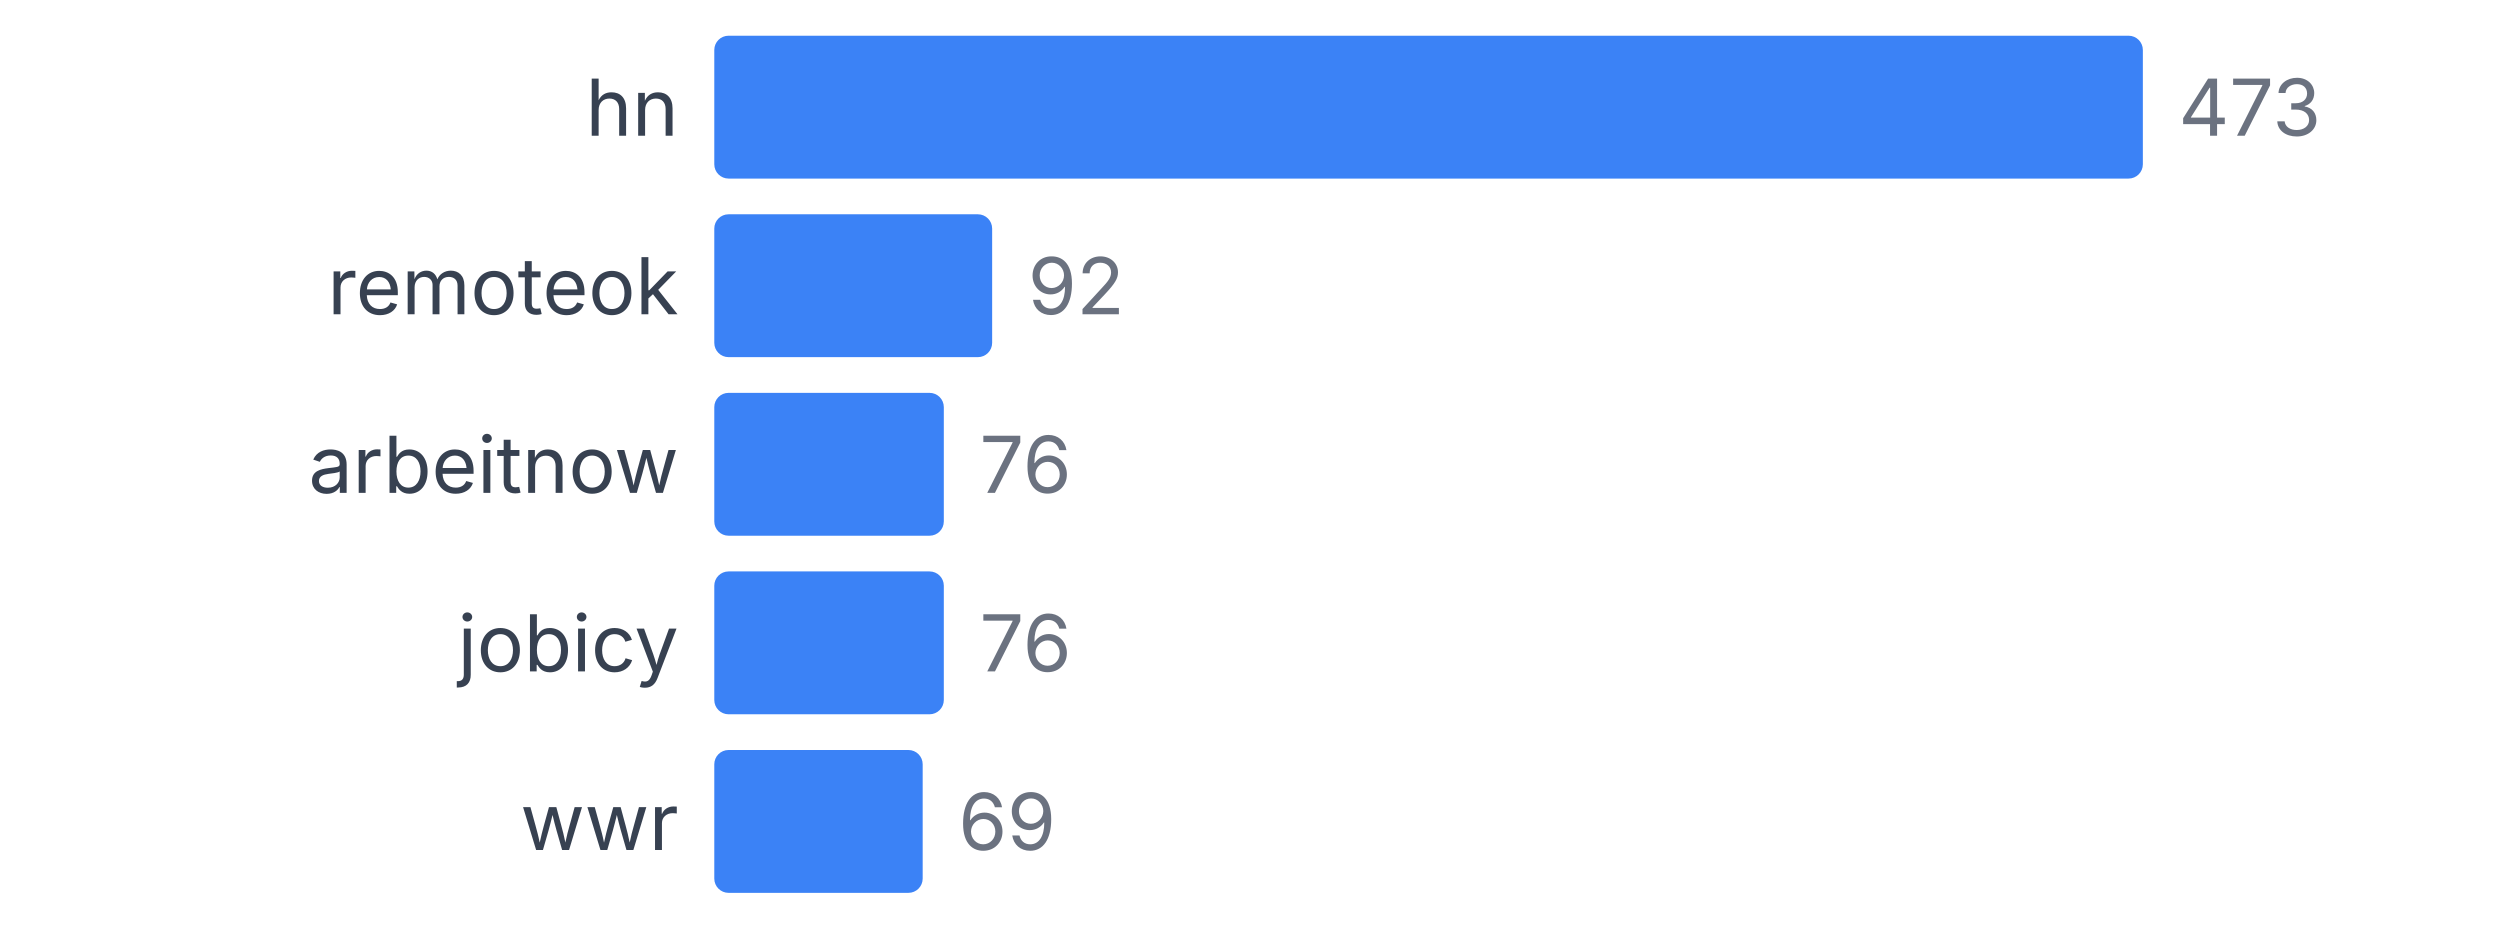
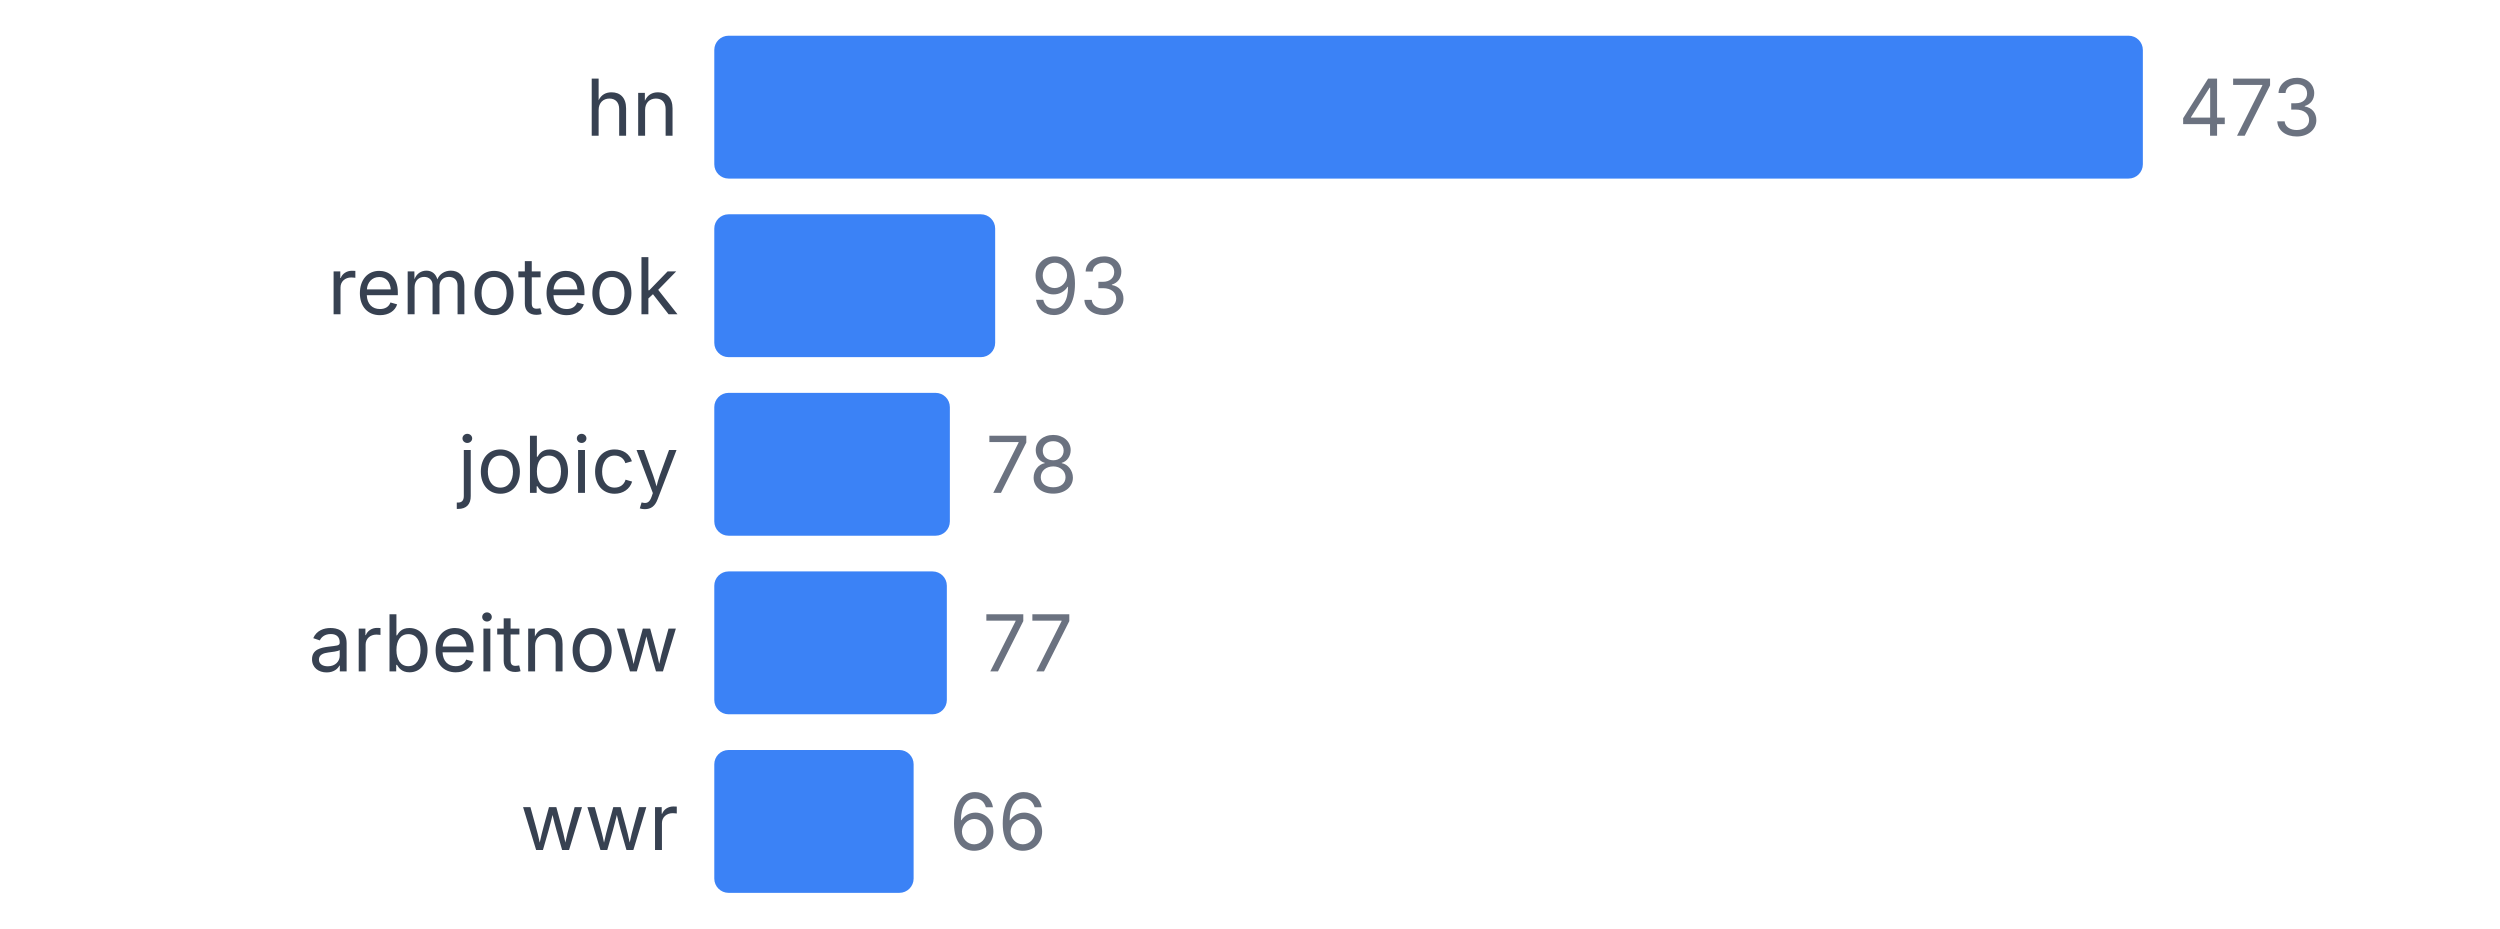
<svg xmlns="http://www.w3.org/2000/svg" width="350" height="130" viewBox="0 0 350 130">
  <style>
    text { font-family: system-ui, -apple-system, sans-serif; }
  </style>
  <text x="95" y="19" text-anchor="end" font-size="11" fill="#374151">hn</text>
  <rect x="100" y="5" width="200" height="20" fill="#3b82f6" rx="2" />
  <text x="305" y="19" font-size="11" fill="#6b7280">473</text>
  <text x="95" y="44" text-anchor="end" font-size="11" fill="#374151">remoteok</text>
-   <rect x="100" y="30" width="38.901" height="20" fill="#3b82f6" rx="2" />
-   <text x="143.901" y="44" font-size="11" fill="#6b7280">92</text>
-   <text x="95" y="69" text-anchor="end" font-size="11" fill="#374151">arbeitnow</text>
-   <rect x="100" y="55" width="32.135" height="20" fill="#3b82f6" rx="2" />
-   <text x="137.135" y="69" font-size="11" fill="#6b7280">76</text>
-   <text x="95" y="94" text-anchor="end" font-size="11" fill="#374151">jobicy</text>
-   <rect x="100" y="80" width="32.135" height="20" fill="#3b82f6" rx="2" />
-   <text x="137.135" y="94" font-size="11" fill="#6b7280">76</text>
+   <rect x="100" y="30" width="39.323" height="20" fill="#3b82f6" rx="2" />
+   <text x="144.323" y="44" font-size="11" fill="#6b7280">93</text>
+   <text x="95" y="69" text-anchor="end" font-size="11" fill="#374151">jobicy</text>
+   <rect x="100" y="55" width="32.981" height="20" fill="#3b82f6" rx="2" />
+   <text x="137.981" y="69" font-size="11" fill="#6b7280">78</text>
+   <text x="95" y="94" text-anchor="end" font-size="11" fill="#374151">arbeitnow</text>
+   <rect x="100" y="80" width="32.558" height="20" fill="#3b82f6" rx="2" />
+   <text x="137.558" y="94" font-size="11" fill="#6b7280">77</text>
  <text x="95" y="119" text-anchor="end" font-size="11" fill="#374151">wwr</text>
-   <rect x="100" y="105" width="29.175" height="20" fill="#3b82f6" rx="2" />
-   <text x="134.175" y="119" font-size="11" fill="#6b7280">69</text>
+   <rect x="100" y="105" width="27.907" height="20" fill="#3b82f6" rx="2" />
+   <text x="132.907" y="119" font-size="11" fill="#6b7280">66</text>
</svg>
